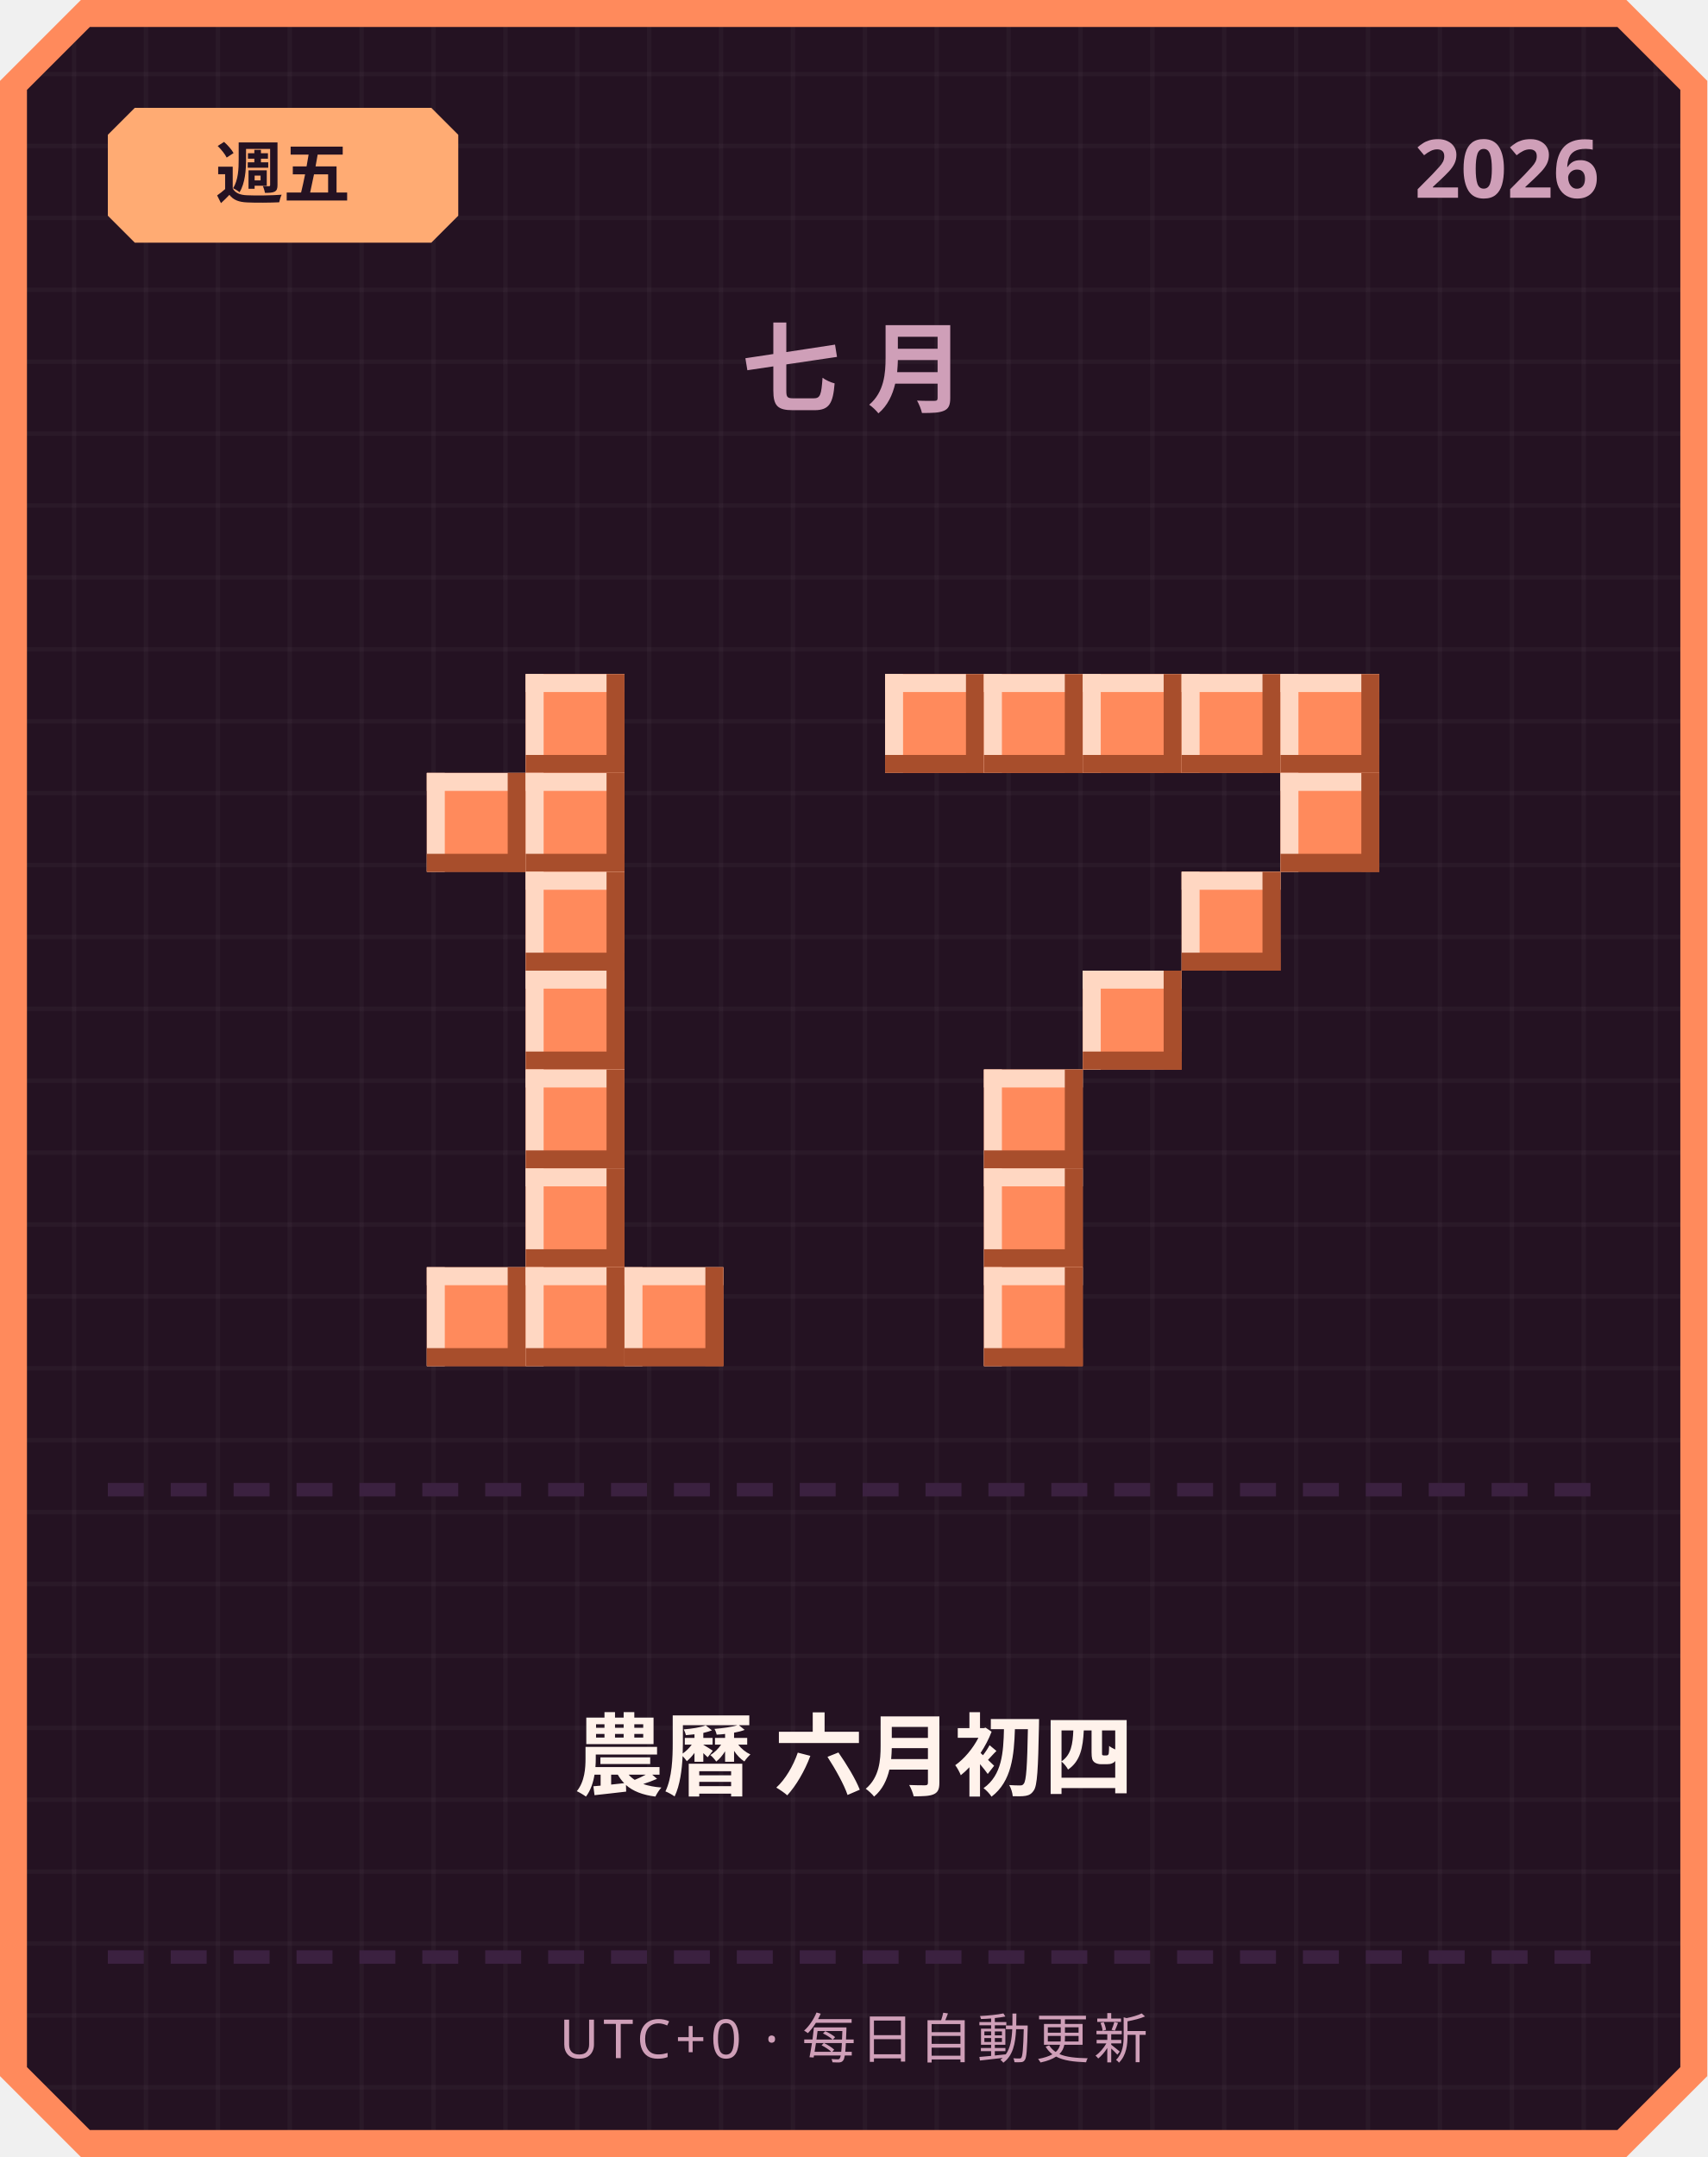
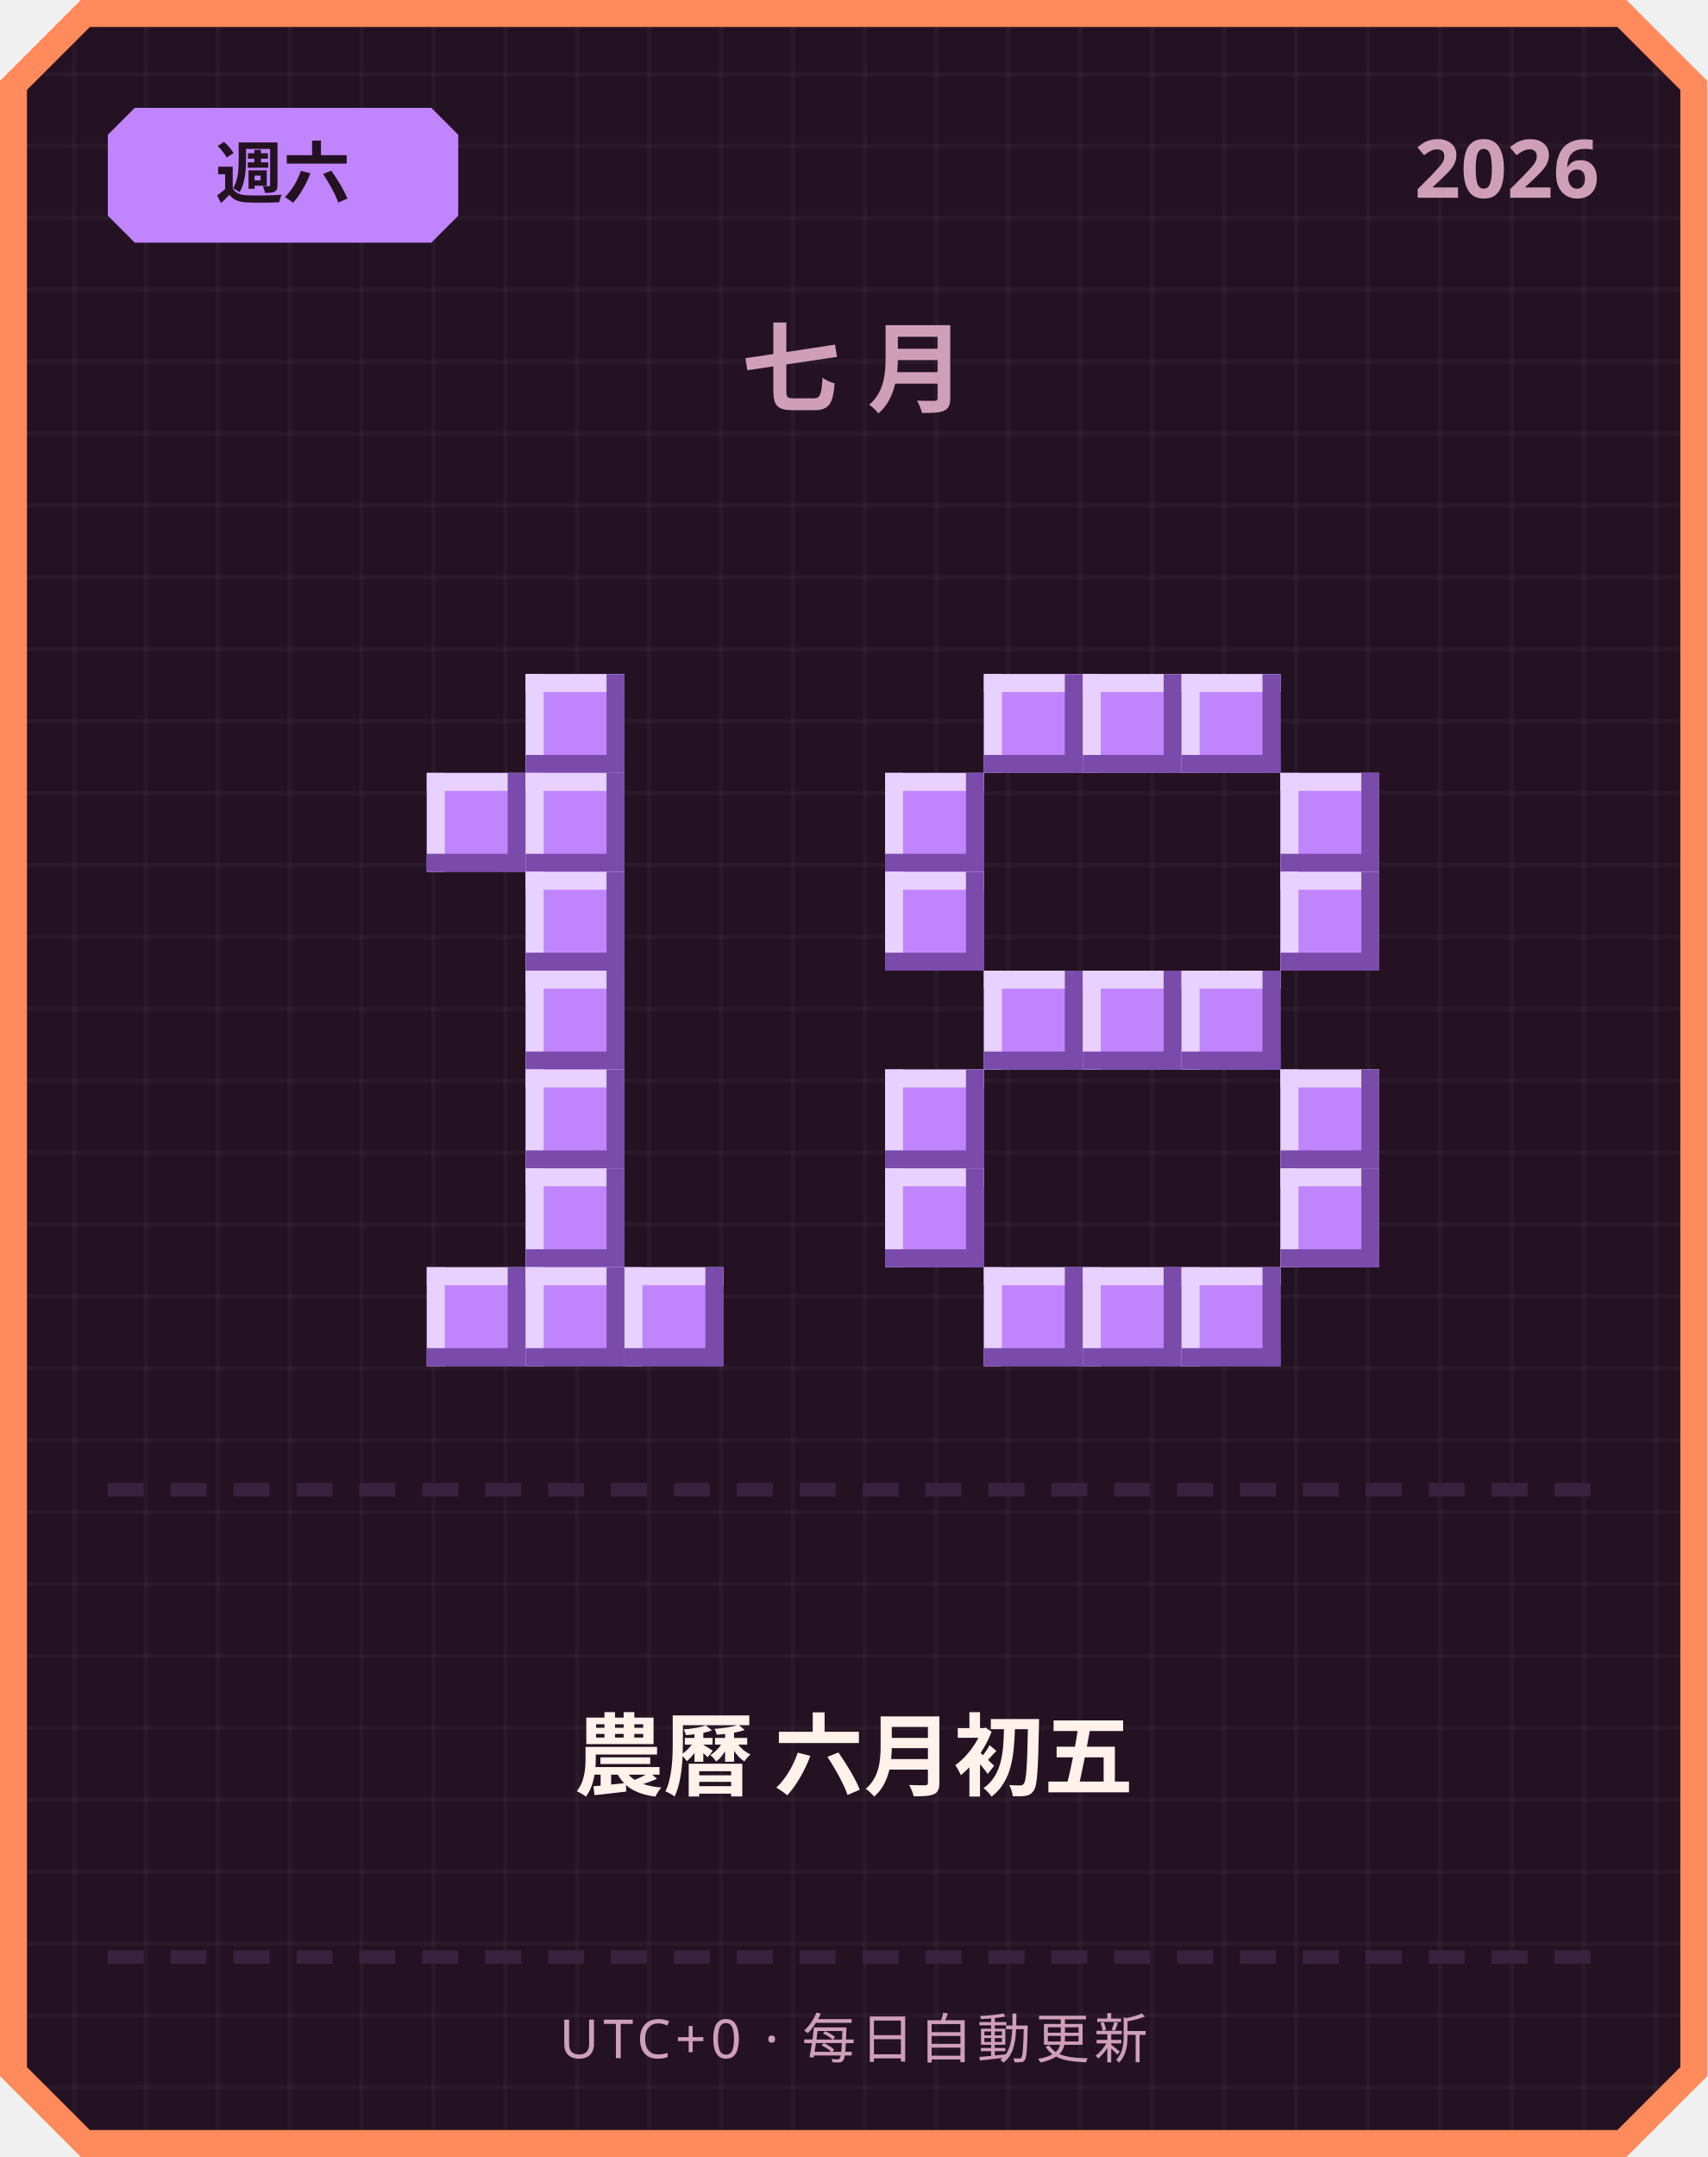
<svg xmlns="http://www.w3.org/2000/svg" width="380" height="480" viewBox="0 0 380 480">
  <defs>
    <pattern id="grid" width="16" height="16" patternUnits="userSpaceOnUse">
      <rect width="16" height="16" fill="#241222" />
      <rect width="1" height="16" fill="#ffffff" opacity="0.03" />
      <rect width="16" height="1" fill="#ffffff" opacity="0.03" />
    </pattern>
  </defs>
  <path d="M 18,0 L 362,0 L 380,18 L 380,462 L 362,480 L 18,480 L 0,462 L 0,18 Z" fill="#ff8a5c" />
  <path d="M 20,6 L 360,6 L 374,20 L 374,460 L 360,474 L 20,474 L 6,460 L 6,20 Z" fill="url(#grid)" />
-   <path d="M 30,24 L 96,24 L 102,30 L 102,48 L 96,54 L 30,54 L 24,48 L 24,30 Z" fill="#ffab73" />
-   <text x="63" y="44" text-anchor="middle" font-family="'Segoe UI', sans-serif" font-size="15" font-weight="700" fill="#241222">週五</text>
+   <path d="M 30,24 L 96,24 L 102,30 L 102,48 L 96,54 L 30,54 L 24,48 L 24,30 Z" fill="#c084fc" />
+   <text x="63" y="44" text-anchor="middle" font-family="'Segoe UI', sans-serif" font-size="15" font-weight="700" fill="#241222">週六</text>
  <text x="356" y="44" text-anchor="end" font-family="'Segoe UI', sans-serif" font-size="18" font-weight="700" fill="#cf9fb8">2026</text>
  <text x="190" y="90" text-anchor="middle" font-family="'Segoe UI', sans-serif" font-size="22" font-weight="700" letter-spacing="6" fill="#cf9fb8">七月</text>
-   <rect x="117" y="150" width="22" height="22" fill="#ff8a5c" />
-   <rect x="117" y="150" width="22" height="4" fill="#ffd7c2" />
-   <rect x="117" y="150" width="4" height="22" fill="#ffd7c2" />
-   <rect x="117" y="168" width="22" height="4" fill="#a84e2c" />
-   <rect x="135" y="150" width="4" height="22" fill="#a84e2c" />
-   <rect x="95" y="172" width="22" height="22" fill="#ff8a5c" />
-   <rect x="95" y="172" width="22" height="4" fill="#ffd7c2" />
-   <rect x="95" y="172" width="4" height="22" fill="#ffd7c2" />
-   <rect x="95" y="190" width="22" height="4" fill="#a84e2c" />
-   <rect x="113" y="172" width="4" height="22" fill="#a84e2c" />
-   <rect x="117" y="172" width="22" height="22" fill="#ff8a5c" />
-   <rect x="117" y="172" width="22" height="4" fill="#ffd7c2" />
-   <rect x="117" y="172" width="4" height="22" fill="#ffd7c2" />
-   <rect x="117" y="190" width="22" height="4" fill="#a84e2c" />
-   <rect x="135" y="172" width="4" height="22" fill="#a84e2c" />
-   <rect x="117" y="194" width="22" height="22" fill="#ff8a5c" />
-   <rect x="117" y="194" width="22" height="4" fill="#ffd7c2" />
-   <rect x="117" y="194" width="4" height="22" fill="#ffd7c2" />
-   <rect x="117" y="212" width="22" height="4" fill="#a84e2c" />
-   <rect x="135" y="194" width="4" height="22" fill="#a84e2c" />
-   <rect x="117" y="216" width="22" height="22" fill="#ff8a5c" />
-   <rect x="117" y="216" width="22" height="4" fill="#ffd7c2" />
-   <rect x="117" y="216" width="4" height="22" fill="#ffd7c2" />
-   <rect x="117" y="234" width="22" height="4" fill="#a84e2c" />
-   <rect x="135" y="216" width="4" height="22" fill="#a84e2c" />
-   <rect x="117" y="238" width="22" height="22" fill="#ff8a5c" />
-   <rect x="117" y="238" width="22" height="4" fill="#ffd7c2" />
-   <rect x="117" y="238" width="4" height="22" fill="#ffd7c2" />
-   <rect x="117" y="256" width="22" height="4" fill="#a84e2c" />
-   <rect x="135" y="238" width="4" height="22" fill="#a84e2c" />
-   <rect x="117" y="260" width="22" height="22" fill="#ff8a5c" />
-   <rect x="117" y="260" width="22" height="4" fill="#ffd7c2" />
-   <rect x="117" y="260" width="4" height="22" fill="#ffd7c2" />
-   <rect x="117" y="278" width="22" height="4" fill="#a84e2c" />
-   <rect x="135" y="260" width="4" height="22" fill="#a84e2c" />
-   <rect x="95" y="282" width="22" height="22" fill="#ff8a5c" />
-   <rect x="95" y="282" width="22" height="4" fill="#ffd7c2" />
-   <rect x="95" y="282" width="4" height="22" fill="#ffd7c2" />
-   <rect x="95" y="300" width="22" height="4" fill="#a84e2c" />
-   <rect x="113" y="282" width="4" height="22" fill="#a84e2c" />
-   <rect x="117" y="282" width="22" height="22" fill="#ff8a5c" />
-   <rect x="117" y="282" width="22" height="4" fill="#ffd7c2" />
-   <rect x="117" y="282" width="4" height="22" fill="#ffd7c2" />
-   <rect x="117" y="300" width="22" height="4" fill="#a84e2c" />
-   <rect x="135" y="282" width="4" height="22" fill="#a84e2c" />
-   <rect x="139" y="282" width="22" height="22" fill="#ff8a5c" />
-   <rect x="139" y="282" width="22" height="4" fill="#ffd7c2" />
-   <rect x="139" y="282" width="4" height="22" fill="#ffd7c2" />
-   <rect x="139" y="300" width="22" height="4" fill="#a84e2c" />
-   <rect x="157" y="282" width="4" height="22" fill="#a84e2c" />
-   <rect x="197" y="150" width="22" height="22" fill="#ff8a5c" />
-   <rect x="197" y="150" width="22" height="4" fill="#ffd7c2" />
-   <rect x="197" y="150" width="4" height="22" fill="#ffd7c2" />
-   <rect x="197" y="168" width="22" height="4" fill="#a84e2c" />
-   <rect x="215" y="150" width="4" height="22" fill="#a84e2c" />
-   <rect x="219" y="150" width="22" height="22" fill="#ff8a5c" />
-   <rect x="219" y="150" width="22" height="4" fill="#ffd7c2" />
-   <rect x="219" y="150" width="4" height="22" fill="#ffd7c2" />
-   <rect x="219" y="168" width="22" height="4" fill="#a84e2c" />
-   <rect x="237" y="150" width="4" height="22" fill="#a84e2c" />
-   <rect x="241" y="150" width="22" height="22" fill="#ff8a5c" />
-   <rect x="241" y="150" width="22" height="4" fill="#ffd7c2" />
-   <rect x="241" y="150" width="4" height="22" fill="#ffd7c2" />
-   <rect x="241" y="168" width="22" height="4" fill="#a84e2c" />
-   <rect x="259" y="150" width="4" height="22" fill="#a84e2c" />
-   <rect x="263" y="150" width="22" height="22" fill="#ff8a5c" />
-   <rect x="263" y="150" width="22" height="4" fill="#ffd7c2" />
-   <rect x="263" y="150" width="4" height="22" fill="#ffd7c2" />
-   <rect x="263" y="168" width="22" height="4" fill="#a84e2c" />
-   <rect x="281" y="150" width="4" height="22" fill="#a84e2c" />
-   <rect x="285" y="150" width="22" height="22" fill="#ff8a5c" />
-   <rect x="285" y="150" width="22" height="4" fill="#ffd7c2" />
-   <rect x="285" y="150" width="4" height="22" fill="#ffd7c2" />
-   <rect x="285" y="168" width="22" height="4" fill="#a84e2c" />
-   <rect x="303" y="150" width="4" height="22" fill="#a84e2c" />
-   <rect x="285" y="172" width="22" height="22" fill="#ff8a5c" />
-   <rect x="285" y="172" width="22" height="4" fill="#ffd7c2" />
-   <rect x="285" y="172" width="4" height="22" fill="#ffd7c2" />
-   <rect x="285" y="190" width="22" height="4" fill="#a84e2c" />
-   <rect x="303" y="172" width="4" height="22" fill="#a84e2c" />
-   <rect x="263" y="194" width="22" height="22" fill="#ff8a5c" />
-   <rect x="263" y="194" width="22" height="4" fill="#ffd7c2" />
-   <rect x="263" y="194" width="4" height="22" fill="#ffd7c2" />
-   <rect x="263" y="212" width="22" height="4" fill="#a84e2c" />
-   <rect x="281" y="194" width="4" height="22" fill="#a84e2c" />
-   <rect x="241" y="216" width="22" height="22" fill="#ff8a5c" />
-   <rect x="241" y="216" width="22" height="4" fill="#ffd7c2" />
-   <rect x="241" y="216" width="4" height="22" fill="#ffd7c2" />
-   <rect x="241" y="234" width="22" height="4" fill="#a84e2c" />
-   <rect x="259" y="216" width="4" height="22" fill="#a84e2c" />
-   <rect x="219" y="238" width="22" height="22" fill="#ff8a5c" />
-   <rect x="219" y="238" width="22" height="4" fill="#ffd7c2" />
-   <rect x="219" y="238" width="4" height="22" fill="#ffd7c2" />
-   <rect x="219" y="256" width="22" height="4" fill="#a84e2c" />
-   <rect x="237" y="238" width="4" height="22" fill="#a84e2c" />
-   <rect x="219" y="260" width="22" height="22" fill="#ff8a5c" />
-   <rect x="219" y="260" width="22" height="4" fill="#ffd7c2" />
-   <rect x="219" y="260" width="4" height="22" fill="#ffd7c2" />
-   <rect x="219" y="278" width="22" height="4" fill="#a84e2c" />
-   <rect x="237" y="260" width="4" height="22" fill="#a84e2c" />
-   <rect x="219" y="282" width="22" height="22" fill="#ff8a5c" />
-   <rect x="219" y="282" width="22" height="4" fill="#ffd7c2" />
-   <rect x="219" y="282" width="4" height="22" fill="#ffd7c2" />
-   <rect x="219" y="300" width="22" height="4" fill="#a84e2c" />
-   <rect x="237" y="282" width="4" height="22" fill="#a84e2c" />
+   <rect x="117" y="150" width="22" height="22" fill="#c084fc" />
+   <rect x="117" y="150" width="22" height="4" fill="#e9d1ff" />
+   <rect x="117" y="150" width="4" height="22" fill="#e9d1ff" />
+   <rect x="117" y="168" width="22" height="4" fill="#7a4bab" />
+   <rect x="135" y="150" width="4" height="22" fill="#7a4bab" />
+   <rect x="95" y="172" width="22" height="22" fill="#c084fc" />
+   <rect x="95" y="172" width="22" height="4" fill="#e9d1ff" />
+   <rect x="95" y="172" width="4" height="22" fill="#e9d1ff" />
+   <rect x="95" y="190" width="22" height="4" fill="#7a4bab" />
+   <rect x="113" y="172" width="4" height="22" fill="#7a4bab" />
+   <rect x="117" y="172" width="22" height="22" fill="#c084fc" />
+   <rect x="117" y="172" width="22" height="4" fill="#e9d1ff" />
+   <rect x="117" y="172" width="4" height="22" fill="#e9d1ff" />
+   <rect x="117" y="190" width="22" height="4" fill="#7a4bab" />
+   <rect x="135" y="172" width="4" height="22" fill="#7a4bab" />
+   <rect x="117" y="194" width="22" height="22" fill="#c084fc" />
+   <rect x="117" y="194" width="22" height="4" fill="#e9d1ff" />
+   <rect x="117" y="194" width="4" height="22" fill="#e9d1ff" />
+   <rect x="117" y="212" width="22" height="4" fill="#7a4bab" />
+   <rect x="135" y="194" width="4" height="22" fill="#7a4bab" />
+   <rect x="117" y="216" width="22" height="22" fill="#c084fc" />
+   <rect x="117" y="216" width="22" height="4" fill="#e9d1ff" />
+   <rect x="117" y="216" width="4" height="22" fill="#e9d1ff" />
+   <rect x="117" y="234" width="22" height="4" fill="#7a4bab" />
+   <rect x="135" y="216" width="4" height="22" fill="#7a4bab" />
+   <rect x="117" y="238" width="22" height="22" fill="#c084fc" />
+   <rect x="117" y="238" width="22" height="4" fill="#e9d1ff" />
+   <rect x="117" y="238" width="4" height="22" fill="#e9d1ff" />
+   <rect x="117" y="256" width="22" height="4" fill="#7a4bab" />
+   <rect x="135" y="238" width="4" height="22" fill="#7a4bab" />
+   <rect x="117" y="260" width="22" height="22" fill="#c084fc" />
+   <rect x="117" y="260" width="22" height="4" fill="#e9d1ff" />
+   <rect x="117" y="260" width="4" height="22" fill="#e9d1ff" />
+   <rect x="117" y="278" width="22" height="4" fill="#7a4bab" />
+   <rect x="135" y="260" width="4" height="22" fill="#7a4bab" />
+   <rect x="95" y="282" width="22" height="22" fill="#c084fc" />
+   <rect x="95" y="282" width="22" height="4" fill="#e9d1ff" />
+   <rect x="95" y="282" width="4" height="22" fill="#e9d1ff" />
+   <rect x="95" y="300" width="22" height="4" fill="#7a4bab" />
+   <rect x="113" y="282" width="4" height="22" fill="#7a4bab" />
+   <rect x="117" y="282" width="22" height="22" fill="#c084fc" />
+   <rect x="117" y="282" width="22" height="4" fill="#e9d1ff" />
+   <rect x="117" y="282" width="4" height="22" fill="#e9d1ff" />
+   <rect x="117" y="300" width="22" height="4" fill="#7a4bab" />
+   <rect x="135" y="282" width="4" height="22" fill="#7a4bab" />
+   <rect x="139" y="282" width="22" height="22" fill="#c084fc" />
+   <rect x="139" y="282" width="22" height="4" fill="#e9d1ff" />
+   <rect x="139" y="282" width="4" height="22" fill="#e9d1ff" />
+   <rect x="139" y="300" width="22" height="4" fill="#7a4bab" />
+   <rect x="157" y="282" width="4" height="22" fill="#7a4bab" />
+   <rect x="219" y="150" width="22" height="22" fill="#c084fc" />
+   <rect x="219" y="150" width="22" height="4" fill="#e9d1ff" />
+   <rect x="219" y="150" width="4" height="22" fill="#e9d1ff" />
+   <rect x="219" y="168" width="22" height="4" fill="#7a4bab" />
+   <rect x="237" y="150" width="4" height="22" fill="#7a4bab" />
+   <rect x="241" y="150" width="22" height="22" fill="#c084fc" />
+   <rect x="241" y="150" width="22" height="4" fill="#e9d1ff" />
+   <rect x="241" y="150" width="4" height="22" fill="#e9d1ff" />
+   <rect x="241" y="168" width="22" height="4" fill="#7a4bab" />
+   <rect x="259" y="150" width="4" height="22" fill="#7a4bab" />
+   <rect x="263" y="150" width="22" height="22" fill="#c084fc" />
+   <rect x="263" y="150" width="22" height="4" fill="#e9d1ff" />
+   <rect x="263" y="150" width="4" height="22" fill="#e9d1ff" />
+   <rect x="263" y="168" width="22" height="4" fill="#7a4bab" />
+   <rect x="281" y="150" width="4" height="22" fill="#7a4bab" />
+   <rect x="197" y="172" width="22" height="22" fill="#c084fc" />
+   <rect x="197" y="172" width="22" height="4" fill="#e9d1ff" />
+   <rect x="197" y="172" width="4" height="22" fill="#e9d1ff" />
+   <rect x="197" y="190" width="22" height="4" fill="#7a4bab" />
+   <rect x="215" y="172" width="4" height="22" fill="#7a4bab" />
+   <rect x="285" y="172" width="22" height="22" fill="#c084fc" />
+   <rect x="285" y="172" width="22" height="4" fill="#e9d1ff" />
+   <rect x="285" y="172" width="4" height="22" fill="#e9d1ff" />
+   <rect x="285" y="190" width="22" height="4" fill="#7a4bab" />
+   <rect x="303" y="172" width="4" height="22" fill="#7a4bab" />
+   <rect x="197" y="194" width="22" height="22" fill="#c084fc" />
+   <rect x="197" y="194" width="22" height="4" fill="#e9d1ff" />
+   <rect x="197" y="194" width="4" height="22" fill="#e9d1ff" />
+   <rect x="197" y="212" width="22" height="4" fill="#7a4bab" />
+   <rect x="215" y="194" width="4" height="22" fill="#7a4bab" />
+   <rect x="285" y="194" width="22" height="22" fill="#c084fc" />
+   <rect x="285" y="194" width="22" height="4" fill="#e9d1ff" />
+   <rect x="285" y="194" width="4" height="22" fill="#e9d1ff" />
+   <rect x="285" y="212" width="22" height="4" fill="#7a4bab" />
+   <rect x="303" y="194" width="4" height="22" fill="#7a4bab" />
+   <rect x="219" y="216" width="22" height="22" fill="#c084fc" />
+   <rect x="219" y="216" width="22" height="4" fill="#e9d1ff" />
+   <rect x="219" y="216" width="4" height="22" fill="#e9d1ff" />
+   <rect x="219" y="234" width="22" height="4" fill="#7a4bab" />
+   <rect x="237" y="216" width="4" height="22" fill="#7a4bab" />
+   <rect x="241" y="216" width="22" height="22" fill="#c084fc" />
+   <rect x="241" y="216" width="22" height="4" fill="#e9d1ff" />
+   <rect x="241" y="216" width="4" height="22" fill="#e9d1ff" />
+   <rect x="241" y="234" width="22" height="4" fill="#7a4bab" />
+   <rect x="259" y="216" width="4" height="22" fill="#7a4bab" />
+   <rect x="263" y="216" width="22" height="22" fill="#c084fc" />
+   <rect x="263" y="216" width="22" height="4" fill="#e9d1ff" />
+   <rect x="263" y="216" width="4" height="22" fill="#e9d1ff" />
+   <rect x="263" y="234" width="22" height="4" fill="#7a4bab" />
+   <rect x="281" y="216" width="4" height="22" fill="#7a4bab" />
+   <rect x="197" y="238" width="22" height="22" fill="#c084fc" />
+   <rect x="197" y="238" width="22" height="4" fill="#e9d1ff" />
+   <rect x="197" y="238" width="4" height="22" fill="#e9d1ff" />
+   <rect x="197" y="256" width="22" height="4" fill="#7a4bab" />
+   <rect x="215" y="238" width="4" height="22" fill="#7a4bab" />
+   <rect x="285" y="238" width="22" height="22" fill="#c084fc" />
+   <rect x="285" y="238" width="22" height="4" fill="#e9d1ff" />
+   <rect x="285" y="238" width="4" height="22" fill="#e9d1ff" />
+   <rect x="285" y="256" width="22" height="4" fill="#7a4bab" />
+   <rect x="303" y="238" width="4" height="22" fill="#7a4bab" />
+   <rect x="197" y="260" width="22" height="22" fill="#c084fc" />
+   <rect x="197" y="260" width="22" height="4" fill="#e9d1ff" />
+   <rect x="197" y="260" width="4" height="22" fill="#e9d1ff" />
+   <rect x="197" y="278" width="22" height="4" fill="#7a4bab" />
+   <rect x="215" y="260" width="4" height="22" fill="#7a4bab" />
+   <rect x="285" y="260" width="22" height="22" fill="#c084fc" />
+   <rect x="285" y="260" width="22" height="4" fill="#e9d1ff" />
+   <rect x="285" y="260" width="4" height="22" fill="#e9d1ff" />
+   <rect x="285" y="278" width="22" height="4" fill="#7a4bab" />
+   <rect x="303" y="260" width="4" height="22" fill="#7a4bab" />
+   <rect x="219" y="282" width="22" height="22" fill="#c084fc" />
+   <rect x="219" y="282" width="22" height="4" fill="#e9d1ff" />
+   <rect x="219" y="282" width="4" height="22" fill="#e9d1ff" />
+   <rect x="219" y="300" width="22" height="4" fill="#7a4bab" />
+   <rect x="237" y="282" width="4" height="22" fill="#7a4bab" />
+   <rect x="241" y="282" width="22" height="22" fill="#c084fc" />
+   <rect x="241" y="282" width="22" height="4" fill="#e9d1ff" />
+   <rect x="241" y="282" width="4" height="22" fill="#e9d1ff" />
+   <rect x="241" y="300" width="22" height="4" fill="#7a4bab" />
+   <rect x="259" y="282" width="4" height="22" fill="#7a4bab" />
+   <rect x="263" y="282" width="22" height="22" fill="#c084fc" />
+   <rect x="263" y="282" width="22" height="4" fill="#e9d1ff" />
+   <rect x="263" y="282" width="4" height="22" fill="#e9d1ff" />
+   <rect x="263" y="300" width="22" height="4" fill="#7a4bab" />
+   <rect x="281" y="282" width="4" height="22" fill="#7a4bab" />
  <rect x="24" y="330" width="8" height="3" fill="#3b2140" />
  <rect x="38" y="330" width="8" height="3" fill="#3b2140" />
  <rect x="52" y="330" width="8" height="3" fill="#3b2140" />
  <rect x="66" y="330" width="8" height="3" fill="#3b2140" />
  <rect x="80" y="330" width="8" height="3" fill="#3b2140" />
  <rect x="94" y="330" width="8" height="3" fill="#3b2140" />
  <rect x="108" y="330" width="8" height="3" fill="#3b2140" />
  <rect x="122" y="330" width="8" height="3" fill="#3b2140" />
  <rect x="136" y="330" width="8" height="3" fill="#3b2140" />
  <rect x="150" y="330" width="8" height="3" fill="#3b2140" />
  <rect x="164" y="330" width="8" height="3" fill="#3b2140" />
  <rect x="178" y="330" width="8" height="3" fill="#3b2140" />
  <rect x="192" y="330" width="8" height="3" fill="#3b2140" />
  <rect x="206" y="330" width="8" height="3" fill="#3b2140" />
  <rect x="220" y="330" width="8" height="3" fill="#3b2140" />
  <rect x="234" y="330" width="8" height="3" fill="#3b2140" />
  <rect x="248" y="330" width="8" height="3" fill="#3b2140" />
  <rect x="262" y="330" width="8" height="3" fill="#3b2140" />
  <rect x="276" y="330" width="8" height="3" fill="#3b2140" />
  <rect x="290" y="330" width="8" height="3" fill="#3b2140" />
  <rect x="304" y="330" width="8" height="3" fill="#3b2140" />
  <rect x="318" y="330" width="8" height="3" fill="#3b2140" />
  <rect x="332" y="330" width="8" height="3" fill="#3b2140" />
  <rect x="346" y="330" width="8" height="3" fill="#3b2140" />
-   <text x="190" y="398" text-anchor="middle" font-family="'Segoe UI', 'Microsoft JhengHei', sans-serif" font-size="20" font-weight="700" fill="#fff2eb">農曆 六月初四</text>
+   <text x="190" y="398" text-anchor="middle" font-family="'Segoe UI', 'Microsoft JhengHei', sans-serif" font-size="20" font-weight="700" fill="#fff2eb">農曆 六月初五</text>
  <rect x="24" y="434" width="8" height="3" fill="#3b2140" />
  <rect x="38" y="434" width="8" height="3" fill="#3b2140" />
  <rect x="52" y="434" width="8" height="3" fill="#3b2140" />
  <rect x="66" y="434" width="8" height="3" fill="#3b2140" />
  <rect x="80" y="434" width="8" height="3" fill="#3b2140" />
  <rect x="94" y="434" width="8" height="3" fill="#3b2140" />
  <rect x="108" y="434" width="8" height="3" fill="#3b2140" />
  <rect x="122" y="434" width="8" height="3" fill="#3b2140" />
  <rect x="136" y="434" width="8" height="3" fill="#3b2140" />
  <rect x="150" y="434" width="8" height="3" fill="#3b2140" />
  <rect x="164" y="434" width="8" height="3" fill="#3b2140" />
  <rect x="178" y="434" width="8" height="3" fill="#3b2140" />
  <rect x="192" y="434" width="8" height="3" fill="#3b2140" />
  <rect x="206" y="434" width="8" height="3" fill="#3b2140" />
  <rect x="220" y="434" width="8" height="3" fill="#3b2140" />
  <rect x="234" y="434" width="8" height="3" fill="#3b2140" />
  <rect x="248" y="434" width="8" height="3" fill="#3b2140" />
  <rect x="262" y="434" width="8" height="3" fill="#3b2140" />
  <rect x="276" y="434" width="8" height="3" fill="#3b2140" />
  <rect x="290" y="434" width="8" height="3" fill="#3b2140" />
  <rect x="304" y="434" width="8" height="3" fill="#3b2140" />
  <rect x="318" y="434" width="8" height="3" fill="#3b2140" />
  <rect x="332" y="434" width="8" height="3" fill="#3b2140" />
  <rect x="346" y="434" width="8" height="3" fill="#3b2140" />
  <text x="190" y="458" text-anchor="middle" font-family="'Segoe UI', sans-serif" font-size="12" letter-spacing="1" fill="#cf9fb8">UTC+0 · 每日自動更新</text>
</svg>
